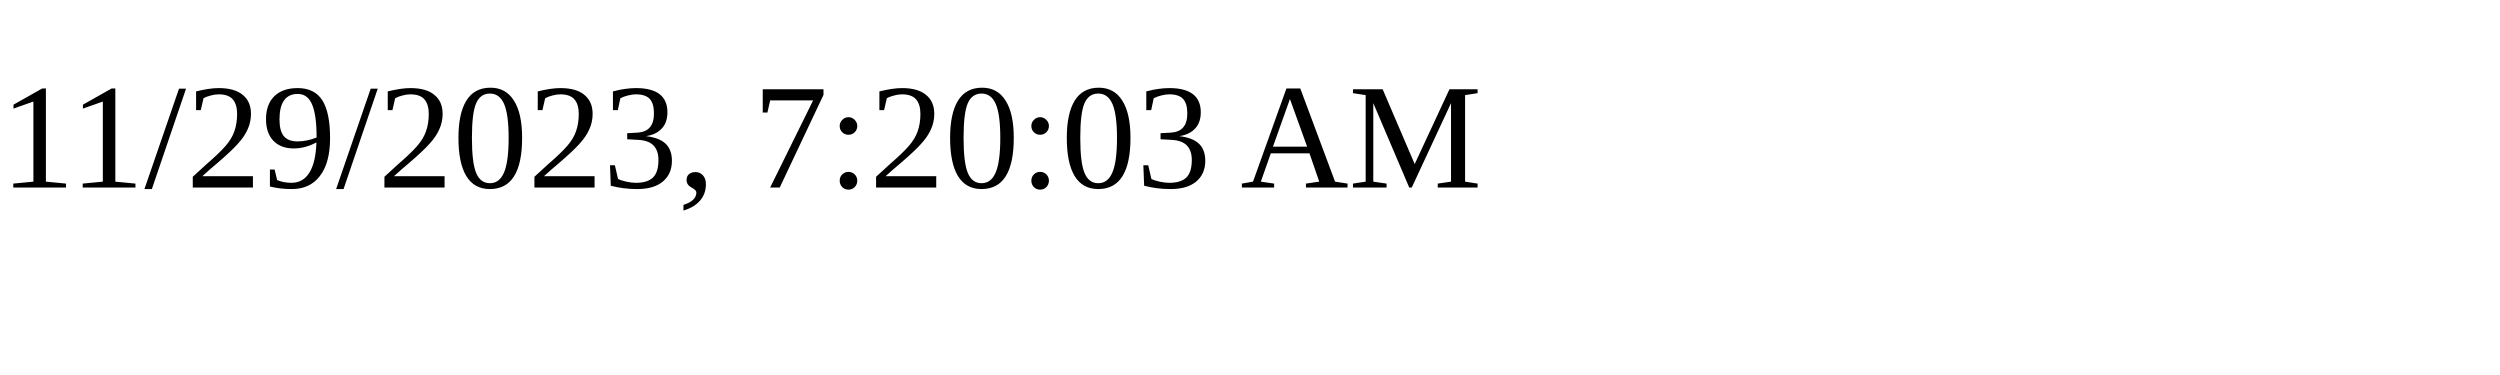
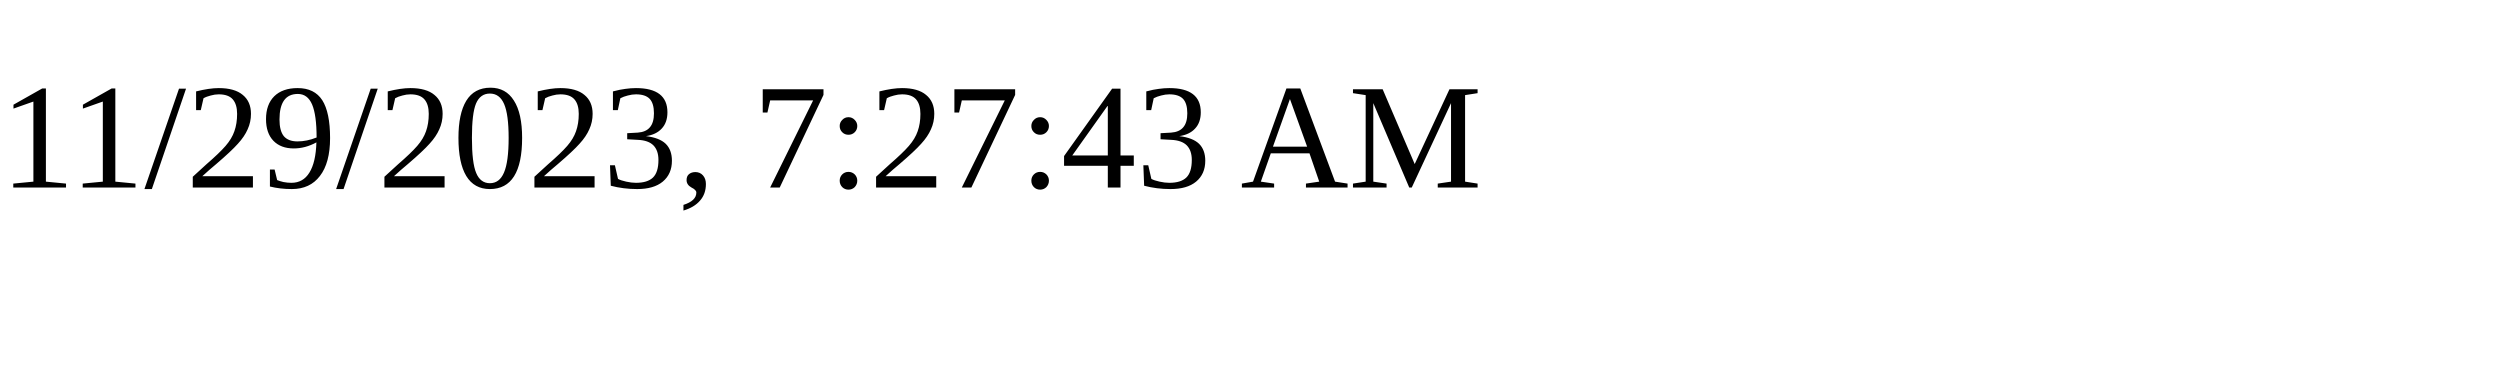
<svg xmlns="http://www.w3.org/2000/svg" height="30" width="200">
-   <text x="0" y="15">11/29/2023, 7:20:03 AM</text>
+   <text x="0" y="15">11/29/2023, 7:27:43 AM</text>
</svg>
